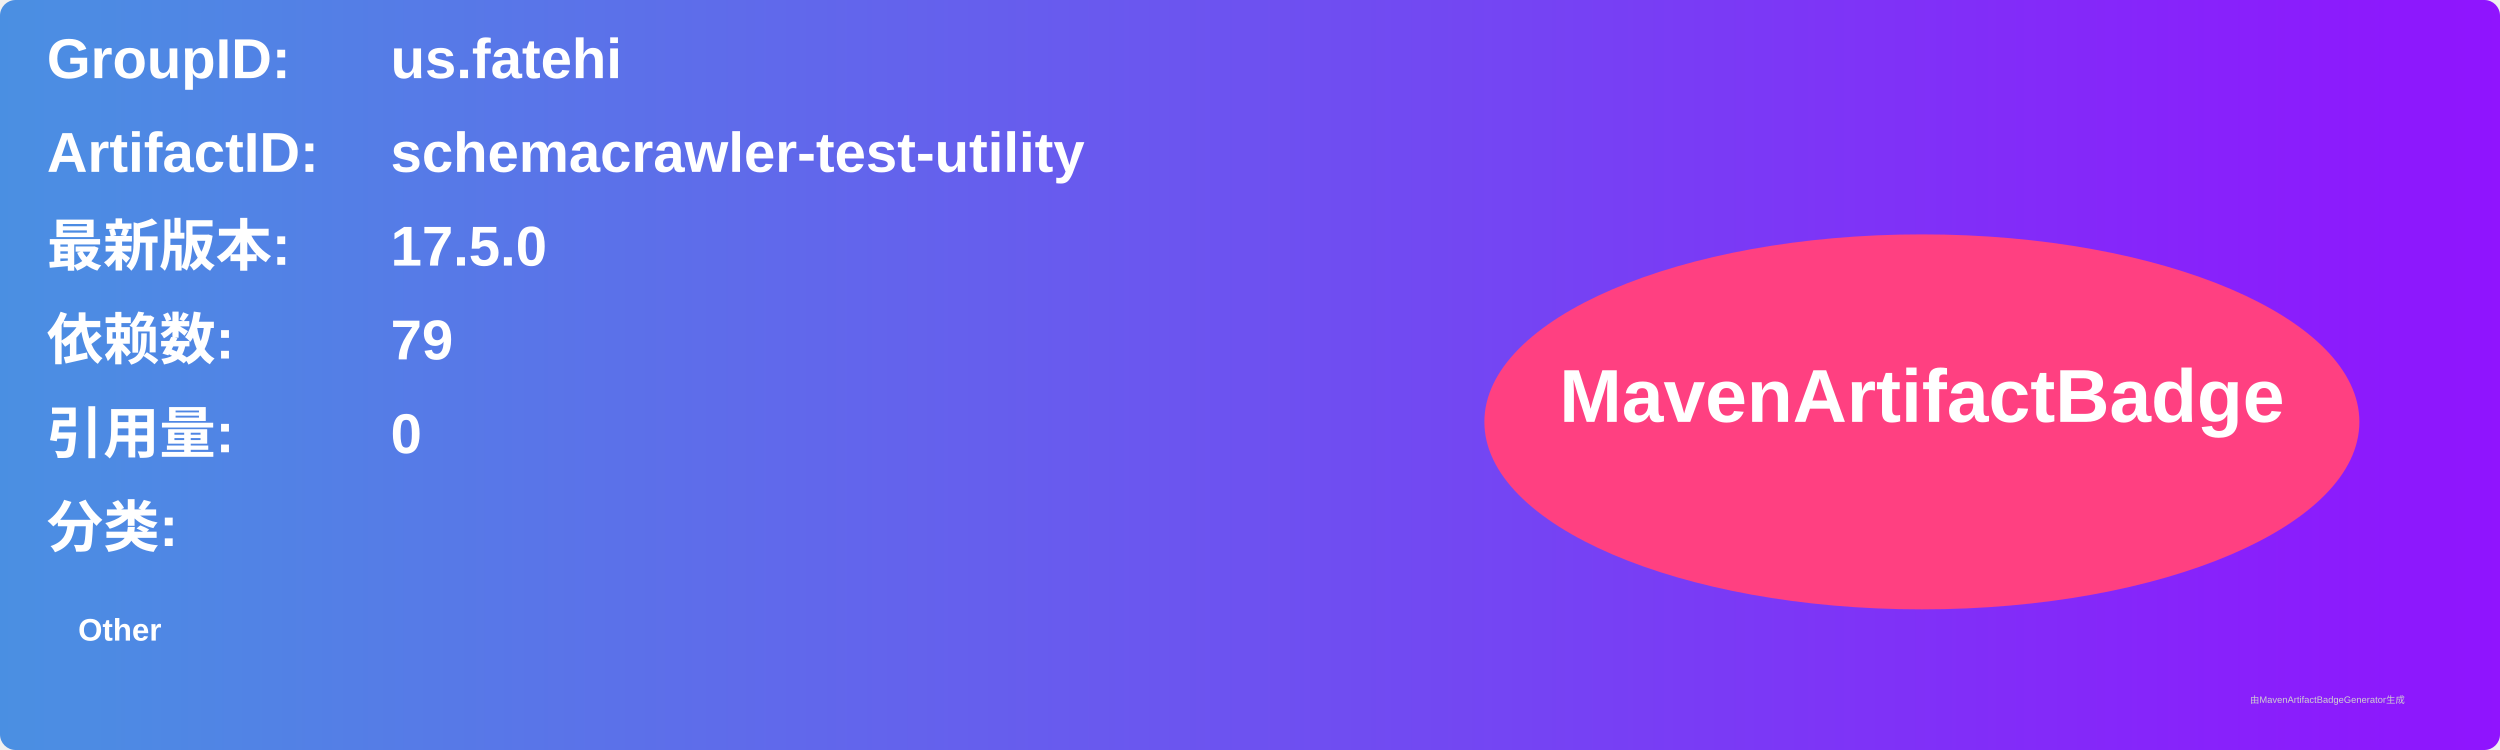
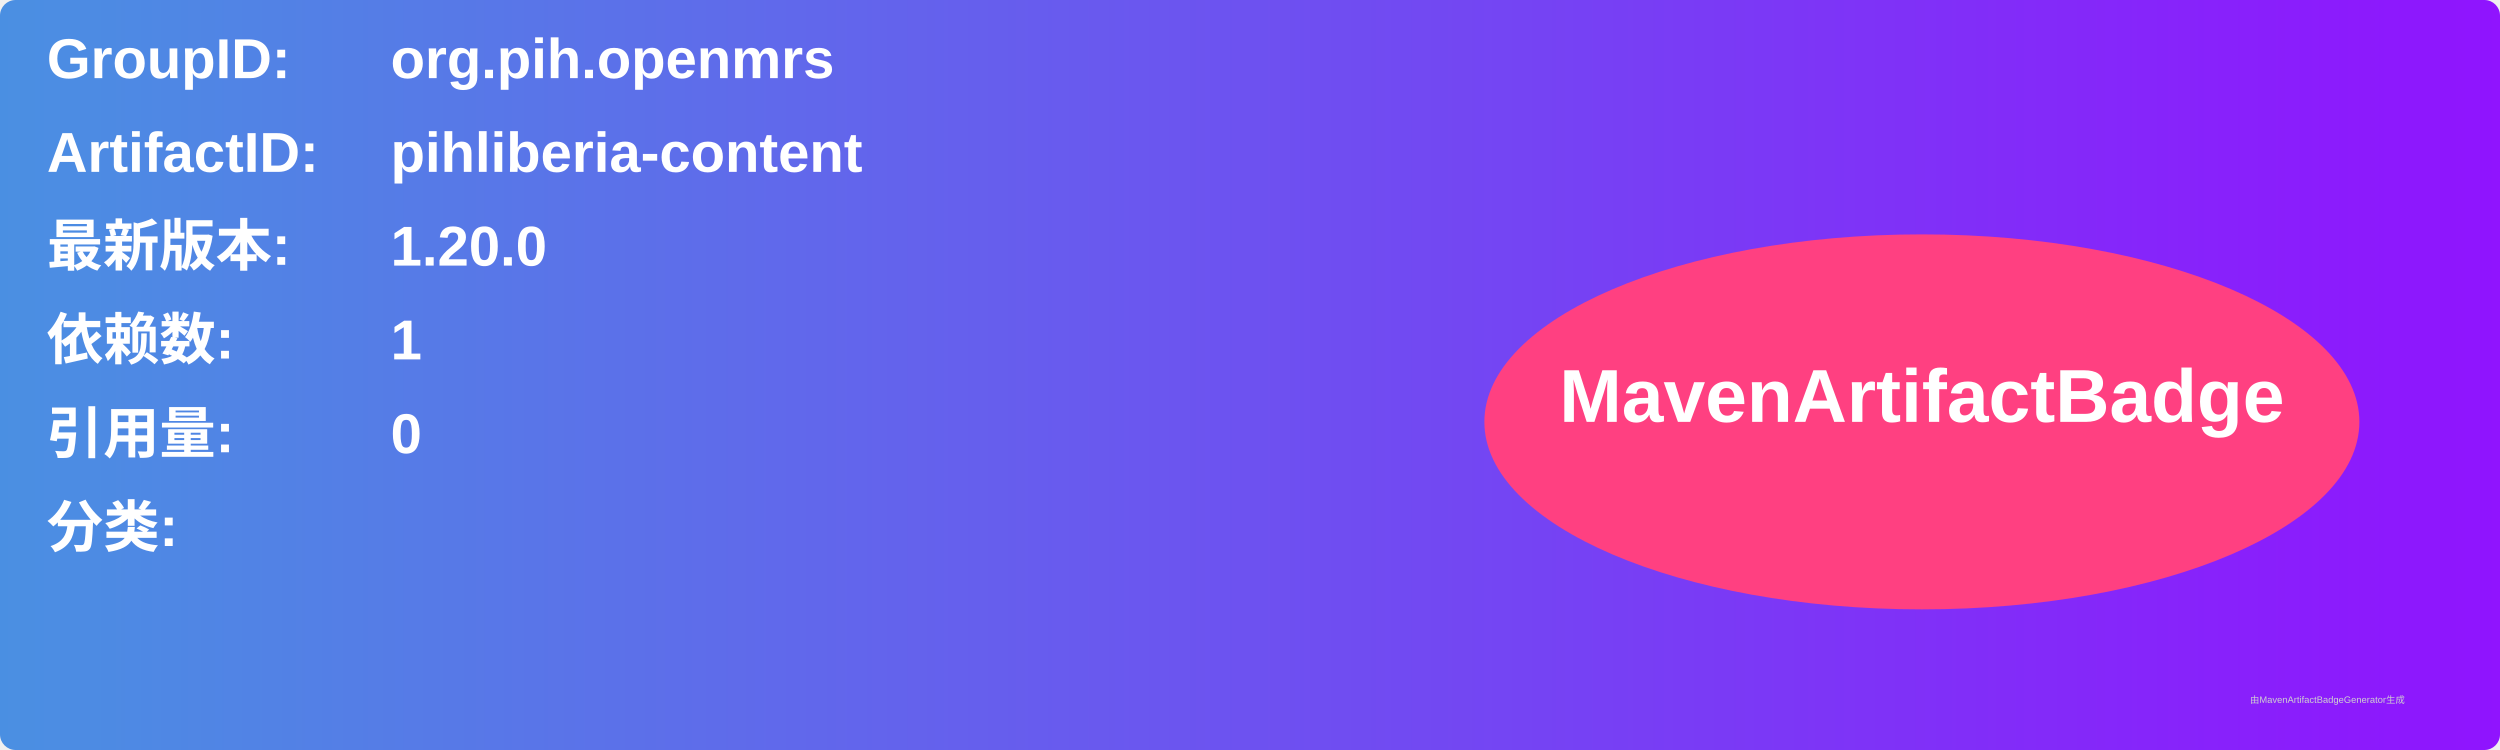
<svg xmlns="http://www.w3.org/2000/svg" width="800" height="240" viewBox="0 0 800 240">
  <linearGradient id="grad" x1="0%" y1="0%" x2="100%" y2="0%">
    <stop offset="0%" stop-color="#4a90e2" />
    <stop offset="100%" stop-color="#9013fe" />
  </linearGradient>
  <rect width="100%" height="100%" rx="5" ry="5" fill="url(#grad)" />
  <g transform="translate(15, 15)">
    <text x="0" y="10" font-family="Arial" font-size="18" fill="white" font-weight="bold" width="260">GroupID:</text>
-     <text x="110" y="10" font-family="Arial" font-size="18" fill="white" font-weight="bold" width="460">us.fatehi</text>
+     <text x="110" y="10" font-family="Arial" font-size="18" fill="white" font-weight="bold" width="460">org.pih.openmrs</text>
    <text x="0" y="40" font-family="Arial" font-size="18" fill="white" font-weight="bold" width="260">ArtifactID:</text>
-     <text x="110" y="40" font-family="Arial" font-size="18" fill="white" font-weight="bold" width="460">schemacrawler-test-utility</text>
+     <text x="110" y="40" font-family="Arial" font-size="18" fill="white" font-weight="bold" width="460">pihliberia-content</text>
    <text x="0" y="70" font-family="Arial" font-size="18" fill="white" font-weight="bold">最新版本:</text>
    <text x="110" y="70" font-family="Arial" font-size="18" fill="white" font-weight="bold">
-       <tspan font-weight="bold">17.5.0</tspan>
+       <tspan font-weight="bold">1.20.0</tspan>
    </text>
    <text x="0" y="100" font-family="Arial" font-size="18" fill="white" font-weight="bold">依赖数: </text>
    <text x="110" y="100" font-family="Arial" font-size="18" fill="white">
-       <tspan font-weight="bold">79</tspan>
+       <tspan font-weight="bold">1</tspan>
    </text>
    <text x="0" y="130" font-family="Arial" font-size="18" fill="white" font-weight="bold">引用量: </text>
    <text x="110" y="130" font-family="Arial" font-size="18" fill="white">
      <tspan font-weight="bold">0</tspan>
    </text>
    <text x="0" y="160" font-family="Arial" font-size="18" fill="white" font-weight="bold">分类:</text>
    <text x="10" y="190" font-family="Arial" font-size="10" fill="white">
-       <tspan font-weight="bold">Other</tspan>
+       <tspan font-weight="bold" />
    </text>
    <ellipse cx="600" cy="120" rx="140" ry="60" fill="#ff4081" />
    <text x="600" y="120" text-anchor="middle" font-family="Arial" font-size="24" fill="white" font-weight="bold">MavenArtifactBadge</text>
  </g>
  <text x="720" y="225" font-family="Arial" font-size="3" fill="#d0d0d0">由MavenArtifactBadgeGenerator生成</text>
</svg>
